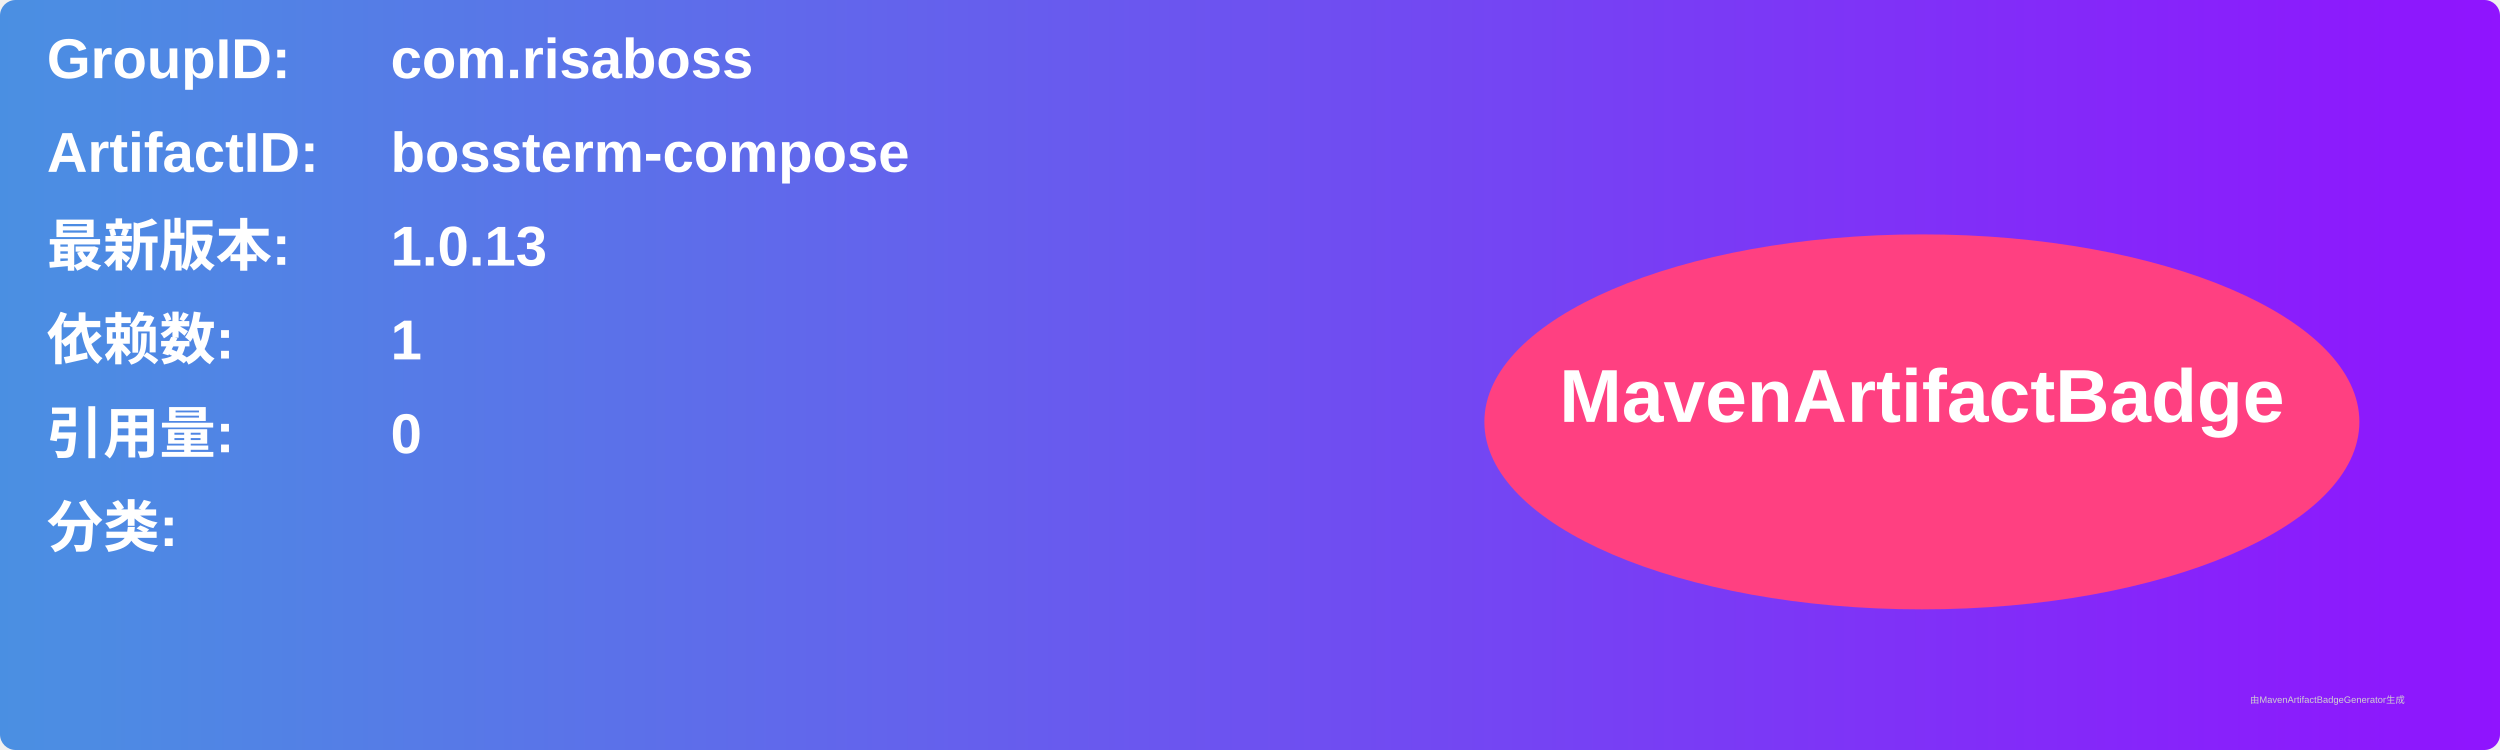
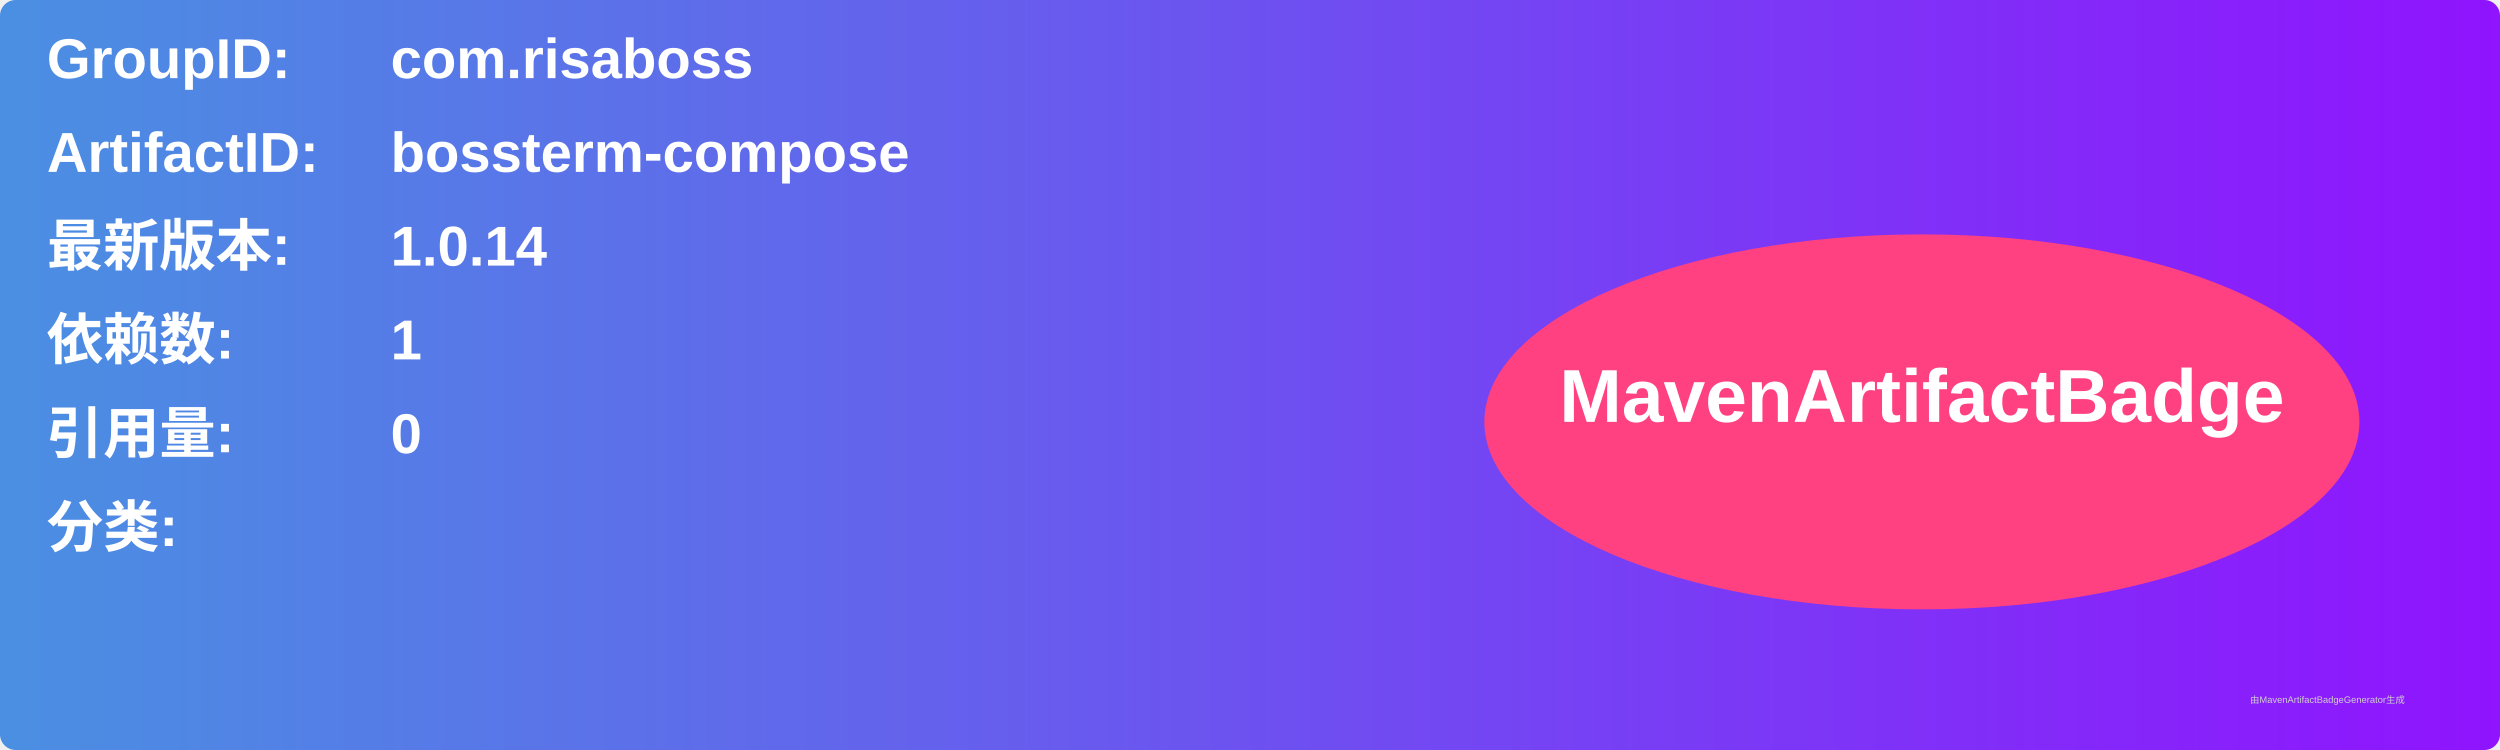
<svg xmlns="http://www.w3.org/2000/svg" width="800" height="240" viewBox="0 0 800 240">
  <linearGradient id="grad" x1="0%" y1="0%" x2="100%" y2="0%">
    <stop offset="0%" stop-color="#4a90e2" />
    <stop offset="100%" stop-color="#9013fe" />
  </linearGradient>
  <rect width="100%" height="100%" rx="5" ry="5" fill="url(#grad)" />
  <g transform="translate(15, 15)">
    <text x="0" y="10" font-family="Arial" font-size="18" fill="white" font-weight="bold" width="260">GroupID:</text>
    <text x="110" y="10" font-family="Arial" font-size="18" fill="white" font-weight="bold" width="460">com.risaboss</text>
    <text x="0" y="40" font-family="Arial" font-size="18" fill="white" font-weight="bold" width="260">ArtifactID:</text>
    <text x="110" y="40" font-family="Arial" font-size="18" fill="white" font-weight="bold" width="460">bossterm-compose</text>
    <text x="0" y="70" font-family="Arial" font-size="18" fill="white" font-weight="bold">最新版本:</text>
    <text x="110" y="70" font-family="Arial" font-size="18" fill="white" font-weight="bold">
-       <tspan font-weight="bold">1.0.13</tspan>
+       <tspan font-weight="bold">1.0.14</tspan>
    </text>
    <text x="0" y="100" font-family="Arial" font-size="18" fill="white" font-weight="bold">依赖数: </text>
    <text x="110" y="100" font-family="Arial" font-size="18" fill="white">
      <tspan font-weight="bold">1</tspan>
    </text>
    <text x="0" y="130" font-family="Arial" font-size="18" fill="white" font-weight="bold">引用量: </text>
    <text x="110" y="130" font-family="Arial" font-size="18" fill="white">
      <tspan font-weight="bold">0</tspan>
    </text>
    <text x="0" y="160" font-family="Arial" font-size="18" fill="white" font-weight="bold">分类:</text>
    <text x="10" y="190" font-family="Arial" font-size="10" fill="white">
      <tspan font-weight="bold" />
    </text>
    <ellipse cx="600" cy="120" rx="140" ry="60" fill="#ff4081" />
    <text x="600" y="120" text-anchor="middle" font-family="Arial" font-size="24" fill="white" font-weight="bold">MavenArtifactBadge</text>
  </g>
  <text x="720" y="225" font-family="Arial" font-size="3" fill="#d0d0d0">由MavenArtifactBadgeGenerator生成</text>
</svg>
